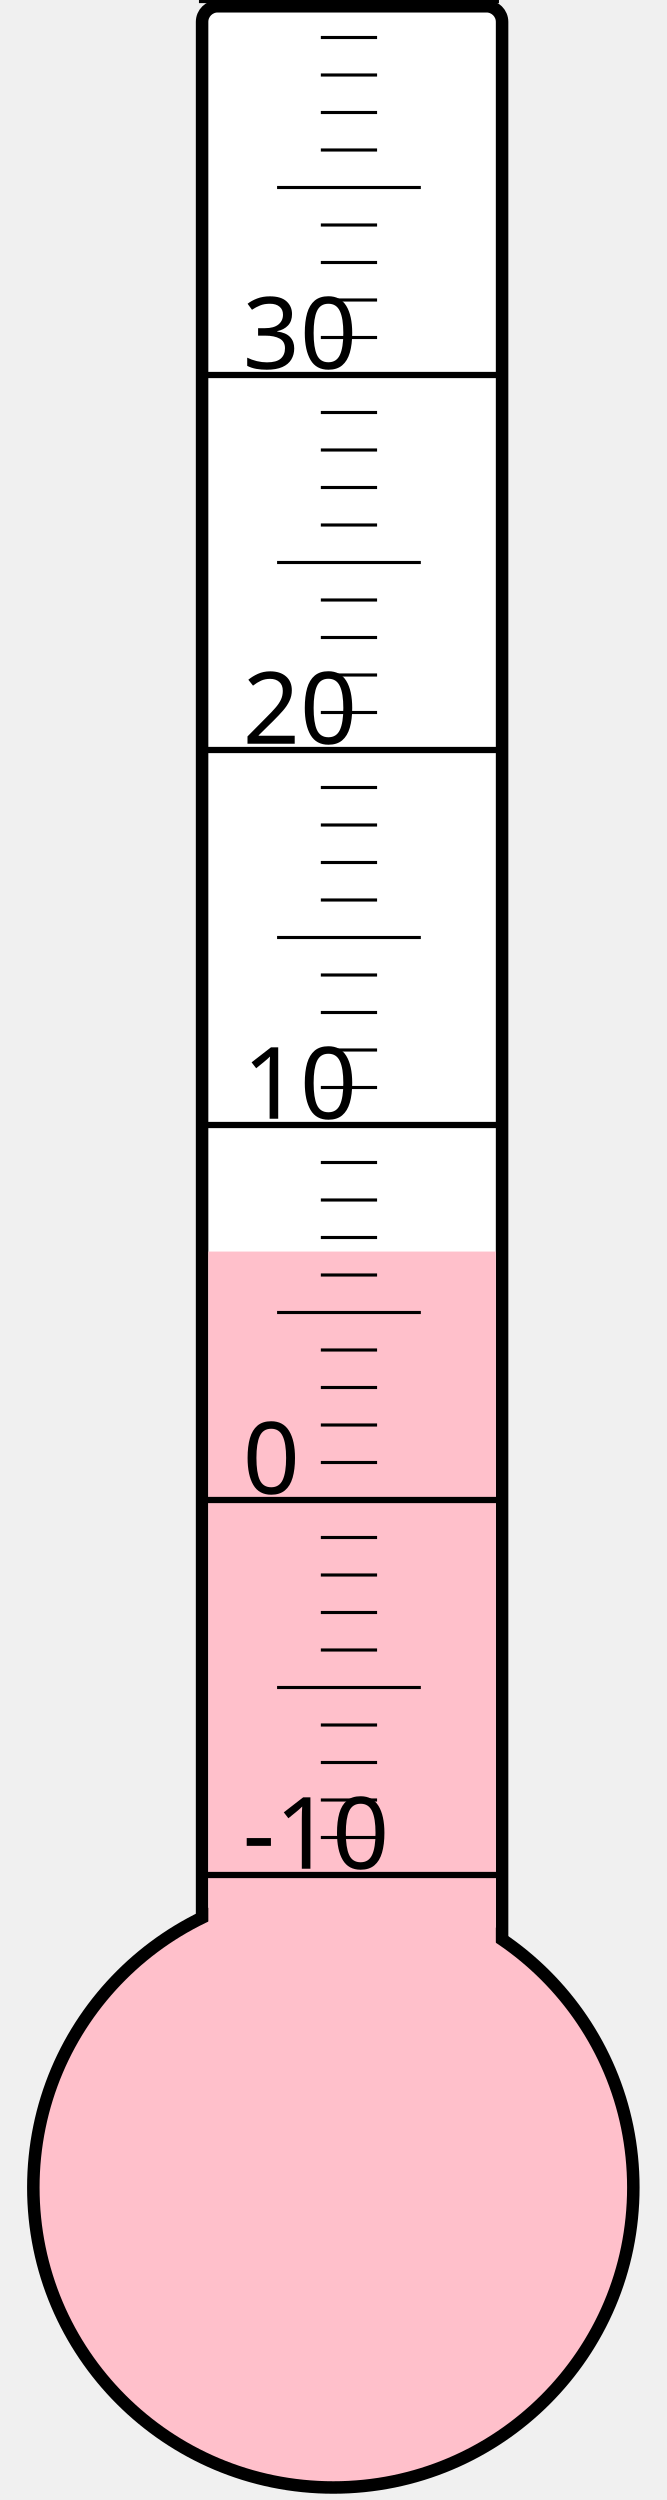
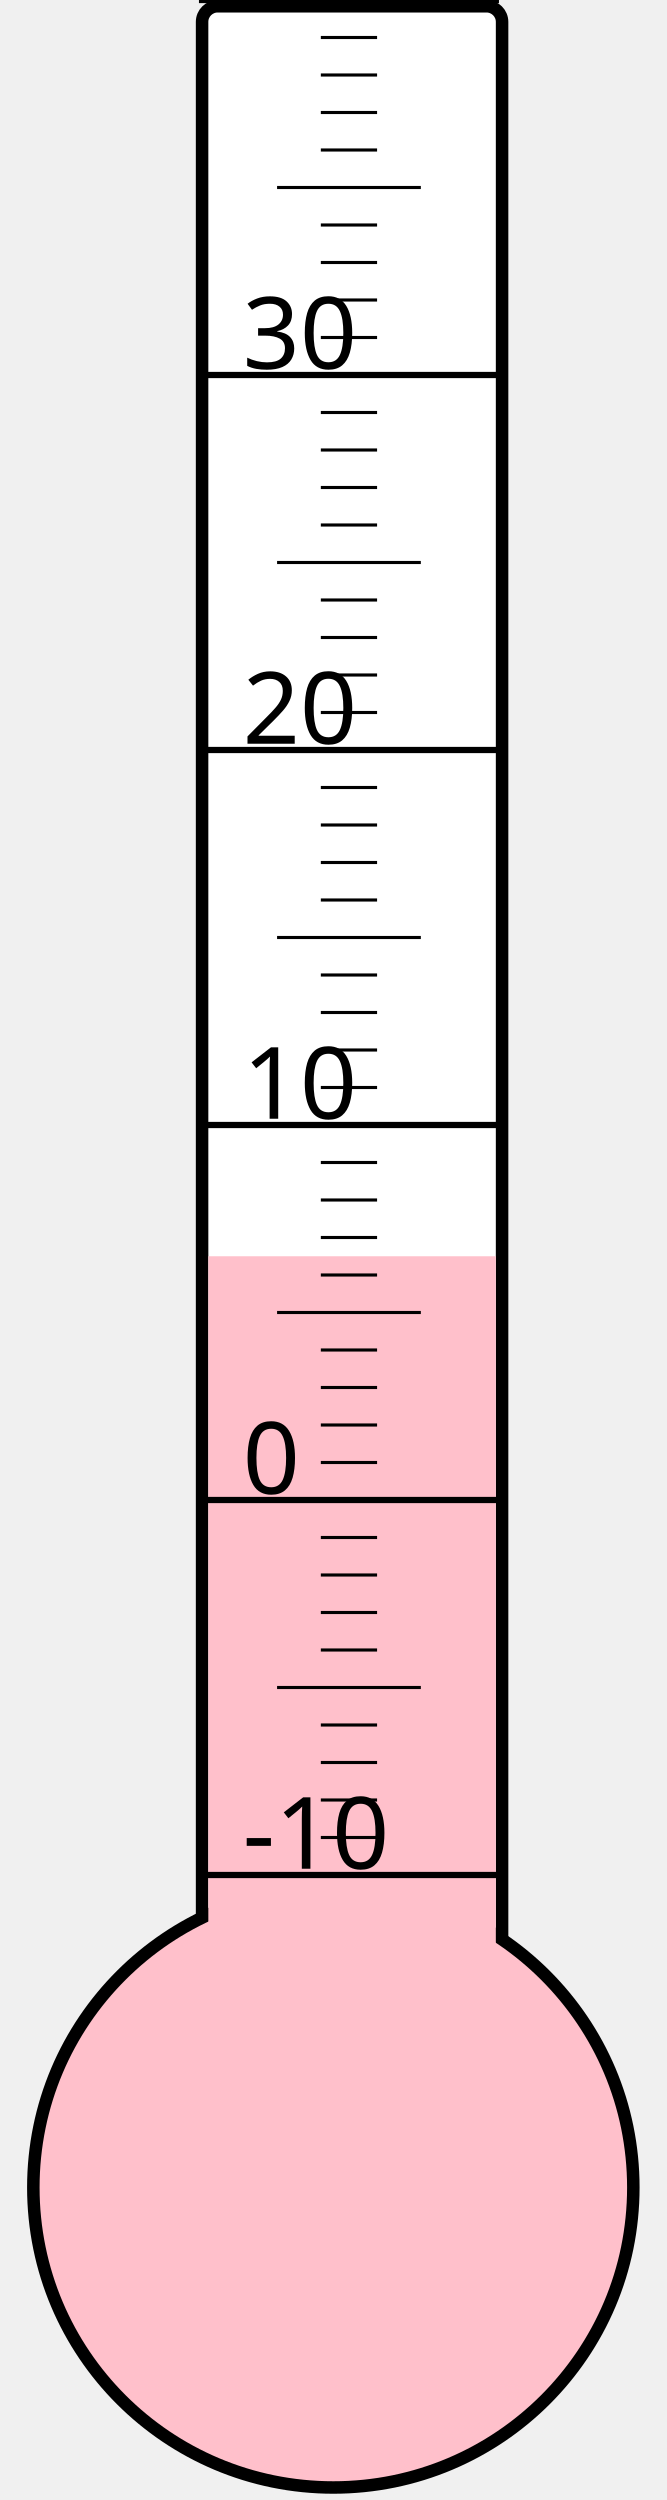
<svg xmlns="http://www.w3.org/2000/svg" width="40px" height="150px" viewBox="0 0 200 800">
  <rect width="200" height="800" x="0" y="0" style="fill: #ffffeb; fill-opacity: 0;" />
  <rect width="96" height="680" x="58" y="2" rx="5" ry="5" style="fill: white; fill-opacity: 1; stroke: black; stroke-width: 4;" />
  <circle cx="100" cy="700" r="96" style="fill: pink; stroke: black; stroke-width: 4;" />
-   <rect width="92" height="299.5" x="60" y="400.5" style="fill: pink; fill-opacity: 1; stroke-width: 0;" />
+   <rect width="92" height="298.0" x="60" y="402.0" style="fill: pink; fill-opacity: 1; stroke-width: 0;" />
  <text x="71" y="598" style="font-family: sans-serif; font-size: 24pt;">-10</text>
  <text x="71" y="478" style="font-family: sans-serif; font-size: 24pt;">0</text>
  <text x="71" y="358" style="font-family: sans-serif; font-size: 24pt;">10</text>
  <text x="71" y="238" style="font-family: sans-serif; font-size: 24pt;">20</text>
  <text x="71" y="118" style="font-family: sans-serif; font-size: 24pt;">30</text>
  <g style="stroke: black;">
    <line x1="57" y1="600" x2="153" y2="600" style="stroke-width: 2;" />
    <line x1="96" y1="588" x2="114" y2="588" style="stroke-width: 1;" />
    <line x1="96" y1="576" x2="114" y2="576" style="stroke-width: 1;" />
    <line x1="96" y1="564" x2="114" y2="564" style="stroke-width: 1;" />
    <line x1="96" y1="552" x2="114" y2="552" style="stroke-width: 1;" />
    <line x1="82" y1="540" x2="128" y2="540" style="stroke-width: 1;" />
    <line x1="96" y1="528" x2="114" y2="528" style="stroke-width: 1;" />
    <line x1="96" y1="516" x2="114" y2="516" style="stroke-width: 1;" />
    <line x1="96" y1="504" x2="114" y2="504" style="stroke-width: 1;" />
    <line x1="96" y1="492" x2="114" y2="492" style="stroke-width: 1;" />
    <line x1="57" y1="480" x2="153" y2="480" style="stroke-width: 2;" />
    <line x1="96" y1="468" x2="114" y2="468" style="stroke-width: 1;" />
    <line x1="96" y1="456" x2="114" y2="456" style="stroke-width: 1;" />
    <line x1="96" y1="444" x2="114" y2="444" style="stroke-width: 1;" />
    <line x1="96" y1="432" x2="114" y2="432" style="stroke-width: 1;" />
    <line x1="82" y1="420" x2="128" y2="420" style="stroke-width: 1;" />
    <line x1="96" y1="408" x2="114" y2="408" style="stroke-width: 1;" />
    <line x1="96" y1="396" x2="114" y2="396" style="stroke-width: 1;" />
    <line x1="96" y1="384" x2="114" y2="384" style="stroke-width: 1;" />
    <line x1="96" y1="372" x2="114" y2="372" style="stroke-width: 1;" />
    <line x1="57" y1="360" x2="153" y2="360" style="stroke-width: 2;" />
    <line x1="96" y1="348" x2="114" y2="348" style="stroke-width: 1;" />
    <line x1="96" y1="336" x2="114" y2="336" style="stroke-width: 1;" />
    <line x1="96" y1="324" x2="114" y2="324" style="stroke-width: 1;" />
    <line x1="96" y1="312" x2="114" y2="312" style="stroke-width: 1;" />
    <line x1="82" y1="300" x2="128" y2="300" style="stroke-width: 1;" />
    <line x1="96" y1="288" x2="114" y2="288" style="stroke-width: 1;" />
    <line x1="96" y1="276" x2="114" y2="276" style="stroke-width: 1;" />
    <line x1="96" y1="264" x2="114" y2="264" style="stroke-width: 1;" />
    <line x1="96" y1="252" x2="114" y2="252" style="stroke-width: 1;" />
    <line x1="57" y1="240" x2="153" y2="240" style="stroke-width: 2;" />
    <line x1="96" y1="228" x2="114" y2="228" style="stroke-width: 1;" />
    <line x1="96" y1="216" x2="114" y2="216" style="stroke-width: 1;" />
    <line x1="96" y1="204" x2="114" y2="204" style="stroke-width: 1;" />
    <line x1="96" y1="192" x2="114" y2="192" style="stroke-width: 1;" />
    <line x1="82" y1="180" x2="128" y2="180" style="stroke-width: 1;" />
    <line x1="96" y1="168" x2="114" y2="168" style="stroke-width: 1;" />
    <line x1="96" y1="156" x2="114" y2="156" style="stroke-width: 1;" />
    <line x1="96" y1="144" x2="114" y2="144" style="stroke-width: 1;" />
    <line x1="96" y1="132" x2="114" y2="132" style="stroke-width: 1;" />
    <line x1="57" y1="120" x2="153" y2="120" style="stroke-width: 2;" />
    <line x1="96" y1="108" x2="114" y2="108" style="stroke-width: 1;" />
    <line x1="96" y1="96" x2="114" y2="96" style="stroke-width: 1;" />
    <line x1="96" y1="84" x2="114" y2="84" style="stroke-width: 1;" />
    <line x1="96" y1="72" x2="114" y2="72" style="stroke-width: 1;" />
    <line x1="82" y1="60" x2="128" y2="60" style="stroke-width: 1;" />
    <line x1="96" y1="48" x2="114" y2="48" style="stroke-width: 1;" />
    <line x1="96" y1="36" x2="114" y2="36" style="stroke-width: 1;" />
    <line x1="96" y1="24" x2="114" y2="24" style="stroke-width: 1;" />
    <line x1="96" y1="12" x2="114" y2="12" style="stroke-width: 1;" />
    <line x1="57" y1="0" x2="153" y2="0" style="stroke-width: 2;" />
  </g>
</svg>
